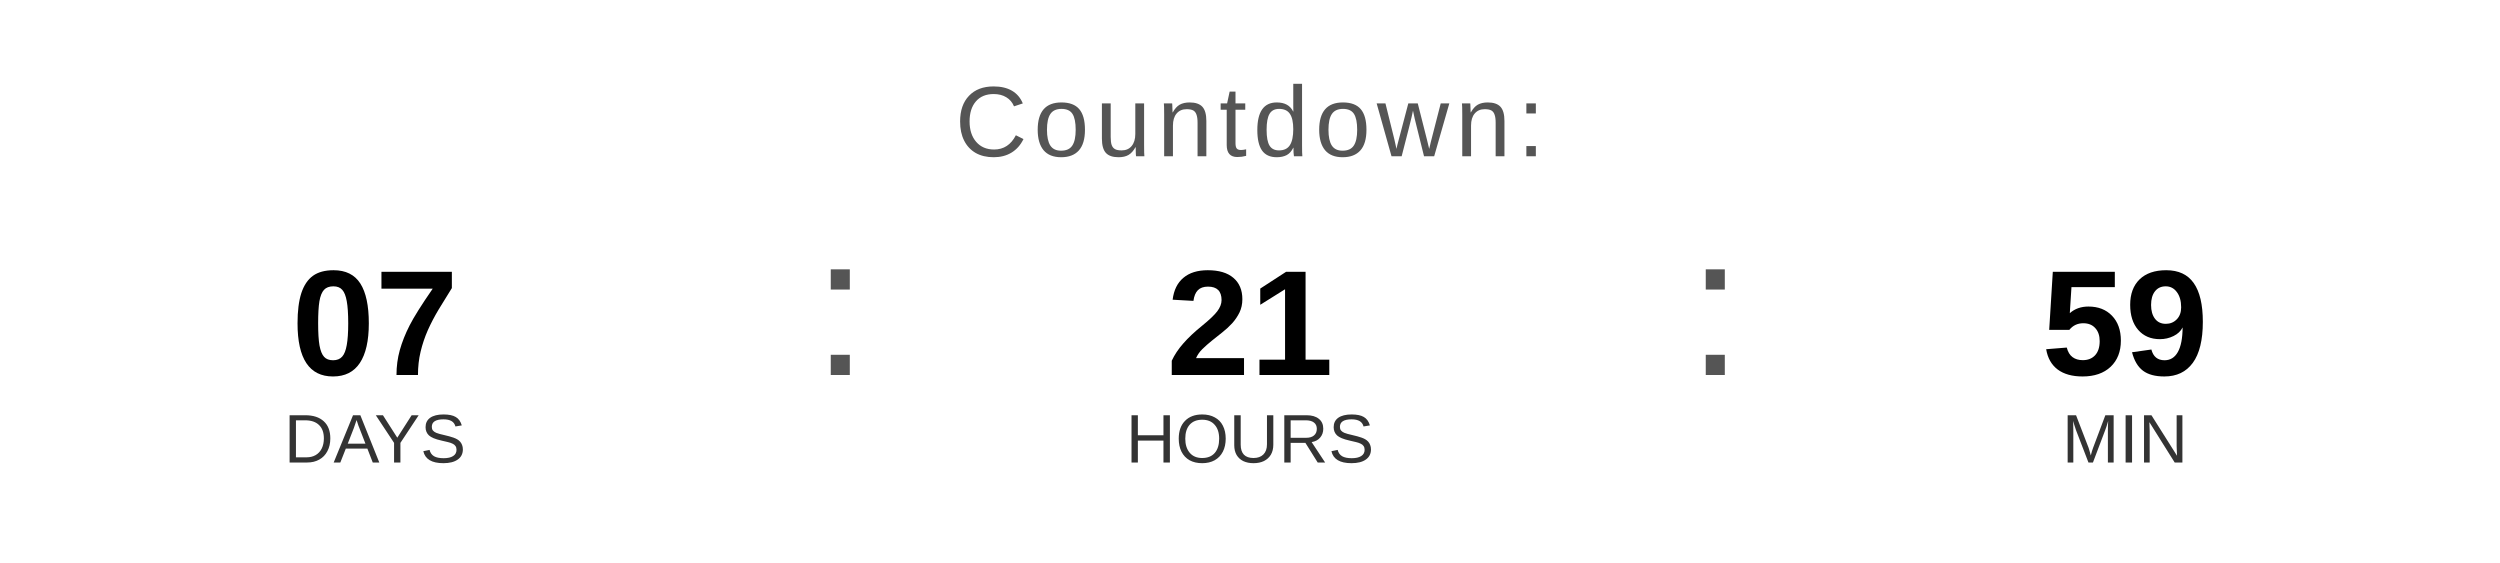
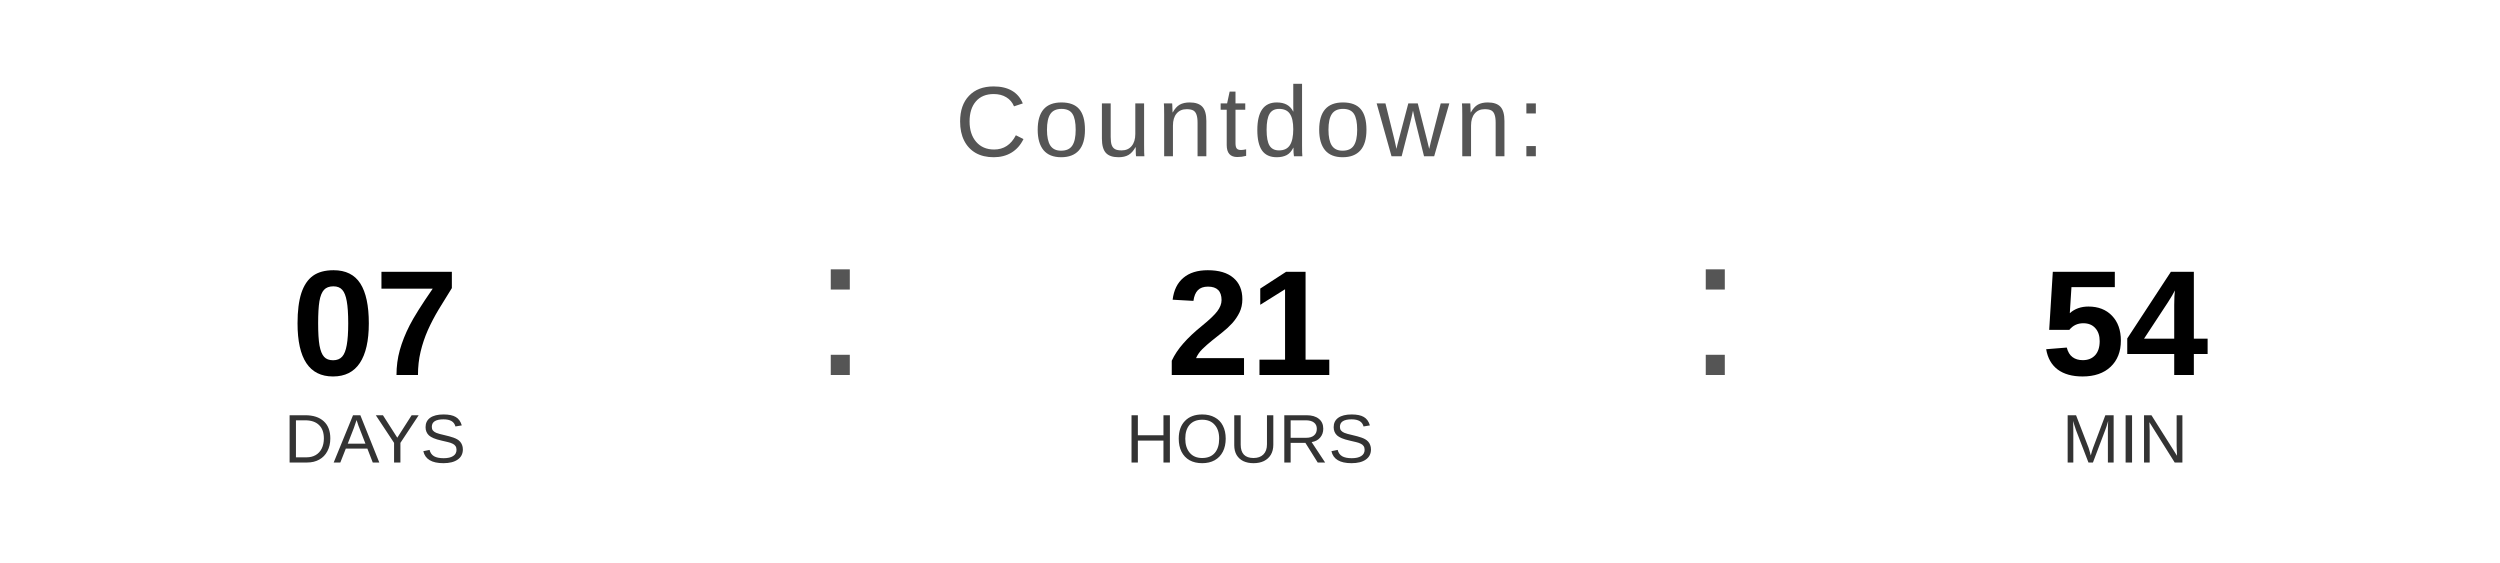
<svg xmlns="http://www.w3.org/2000/svg" width="400" height="90" viewBox="0 0 400 90">
  <text x="200" y="25" font-family="Arial, Helvetica, sans-serif" font-size="16" fill="#555555" text-anchor="middle" letter-spacing="1">
    Countdown:
  </text>
  <text x="60" y="60" font-family="Arial, Helvetica, sans-serif" font-size="24" font-weight="bold" fill="#000000" text-anchor="middle">07</text>
  <text x="60" y="74" font-family="Arial, Helvetica, sans-serif" font-size="11" fill="#333333" text-anchor="middle">DAYS</text>
  <text x="130" y="60" font-family="Arial, sans-serif" font-size="32" fill="#555555">:</text>
  <text x="200" y="60" font-family="Arial, Helvetica, sans-serif" font-size="24" font-weight="bold" fill="#000000" text-anchor="middle">21</text>
  <text x="200" y="74" font-family="Arial, Helvetica, sans-serif" font-size="11" fill="#333333" text-anchor="middle">HOURS</text>
  <text x="270" y="60" font-family="Arial, sans-serif" font-size="32" fill="#555555">:</text>
-   <text x="340" y="60" font-family="Arial, Helvetica, sans-serif" font-size="24" font-weight="bold" fill="#000000" text-anchor="middle">59</text>
+   <text x="340" y="60" font-family="Arial, Helvetica, sans-serif" font-size="24" font-weight="bold" fill="#000000" text-anchor="middle">54</text>
  <text x="340" y="74" font-family="Arial, Helvetica, sans-serif" font-size="11" fill="#333333" text-anchor="middle">MIN</text>
</svg>
